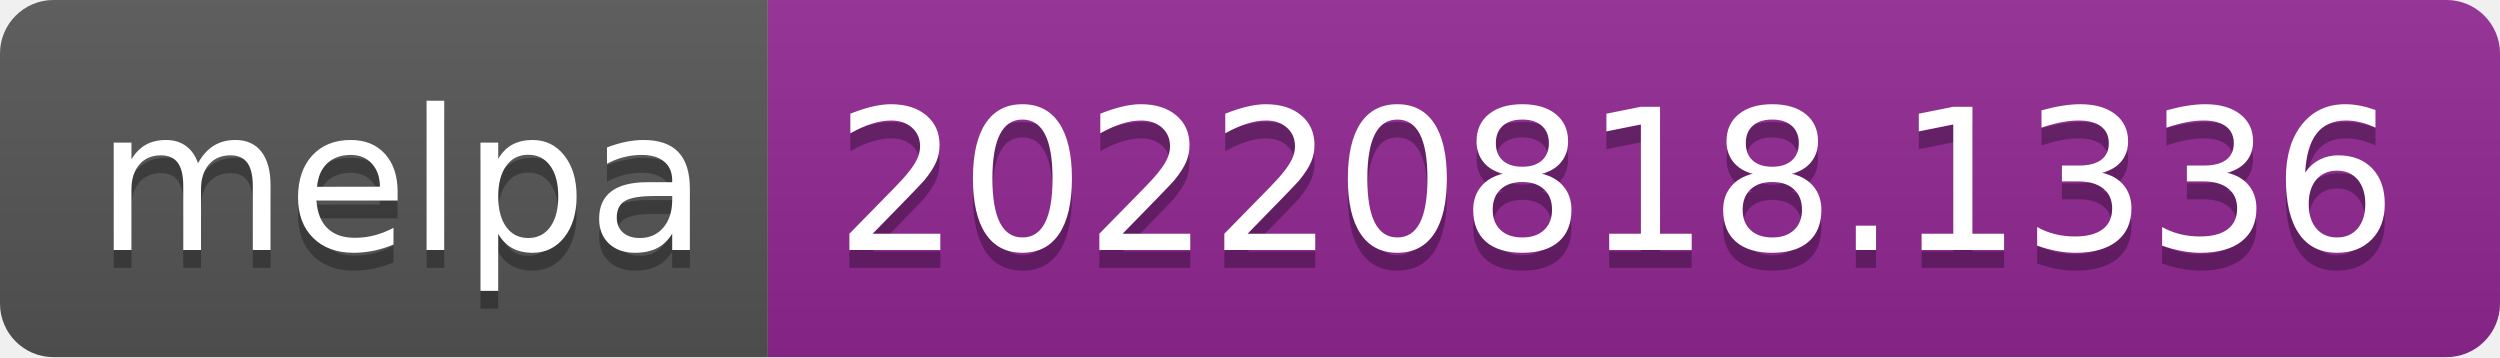
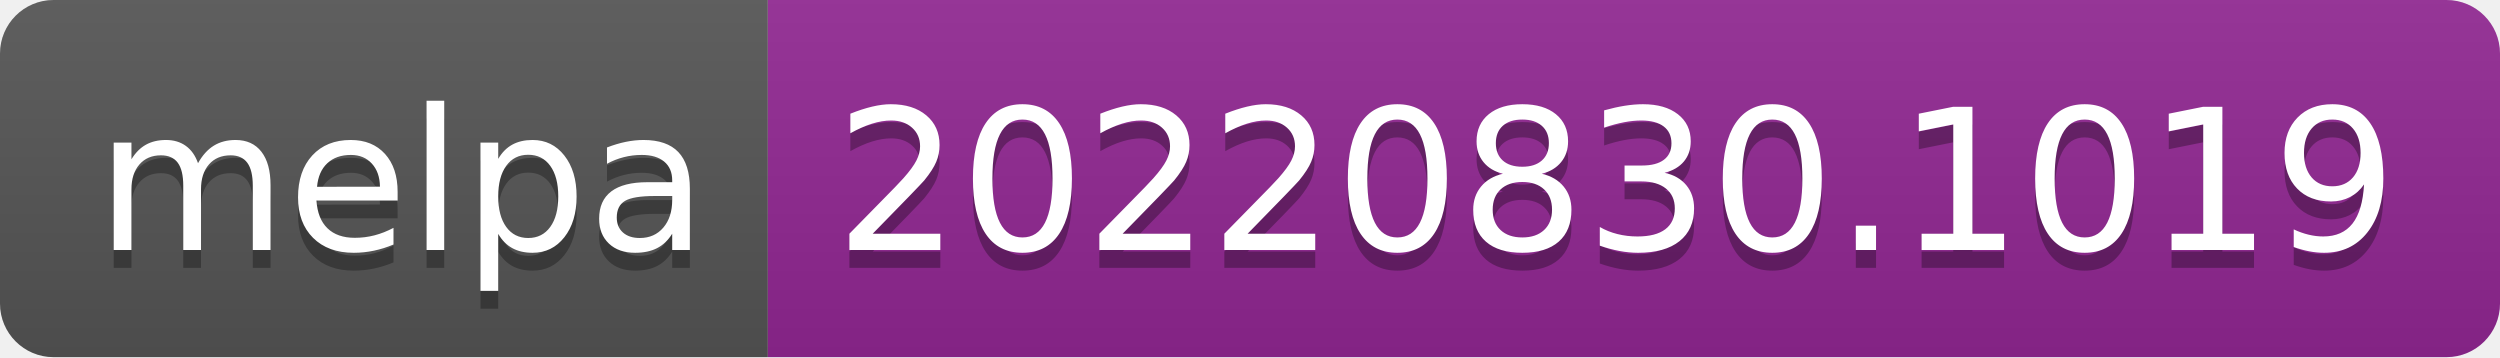
- <svg xmlns="http://www.w3.org/2000/svg" width="140" height="20" role="img" aria-label="melpa: 20220818.1336">
+ <svg xmlns="http://www.w3.org/2000/svg" width="140" height="20" role="img" aria-label="melpa: 20220830.1019">
  <linearGradient id="s" x2="0" y2="100%">
    <stop offset="0" stop-color="#bbb" stop-opacity=".1" />
    <stop offset="1" stop-opacity=".1" />
  </linearGradient>
  <clipPath id="r">
    <rect width="140" height="20" rx="3" fill="#fff" />
  </clipPath>
  <g clip-path="url(#r)">
    <rect width="43" height="20" fill="#555" />
    <rect x="43" width="97" height="20" fill="#922793" />
    <rect width="140" height="20" fill="url(#s)" />
  </g>
  <g fill="#fff" text-anchor="middle" font-family="Verdana,Geneva,DejaVu Sans,sans-serif" text-rendering="geometricPrecision" font-size="110">
    <text aria-hidden="true" x="225" y="150" fill="#010101" fill-opacity=".3" transform="scale(.1)" textLength="330">melpa</text>
    <text x="225" y="140" transform="scale(.1)" fill="#fff" textLength="330">melpa</text>
-     <text aria-hidden="true" x="905" y="150" fill="#010101" fill-opacity=".3" transform="scale(.1)" textLength="870">20220818.1336</text>
-     <text x="905" y="140" transform="scale(.1)" fill="#fff" textLength="870">20220818.1336</text>
+     <text aria-hidden="true" x="905" y="150" fill="#010101" fill-opacity=".3" transform="scale(.1)" textLength="870">20220830.1019</text>
+     <text x="905" y="140" transform="scale(.1)" fill="#fff" textLength="870">20220830.1019</text>
  </g>
</svg>
